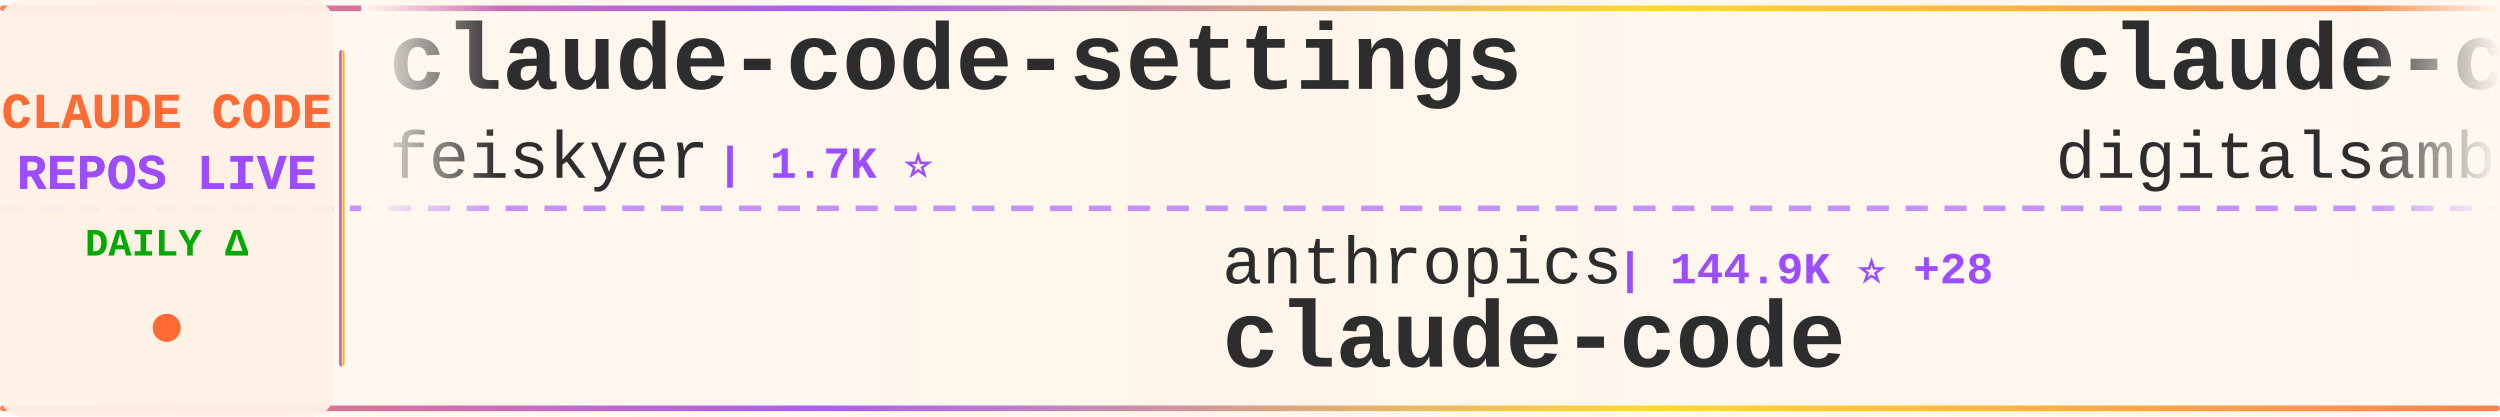
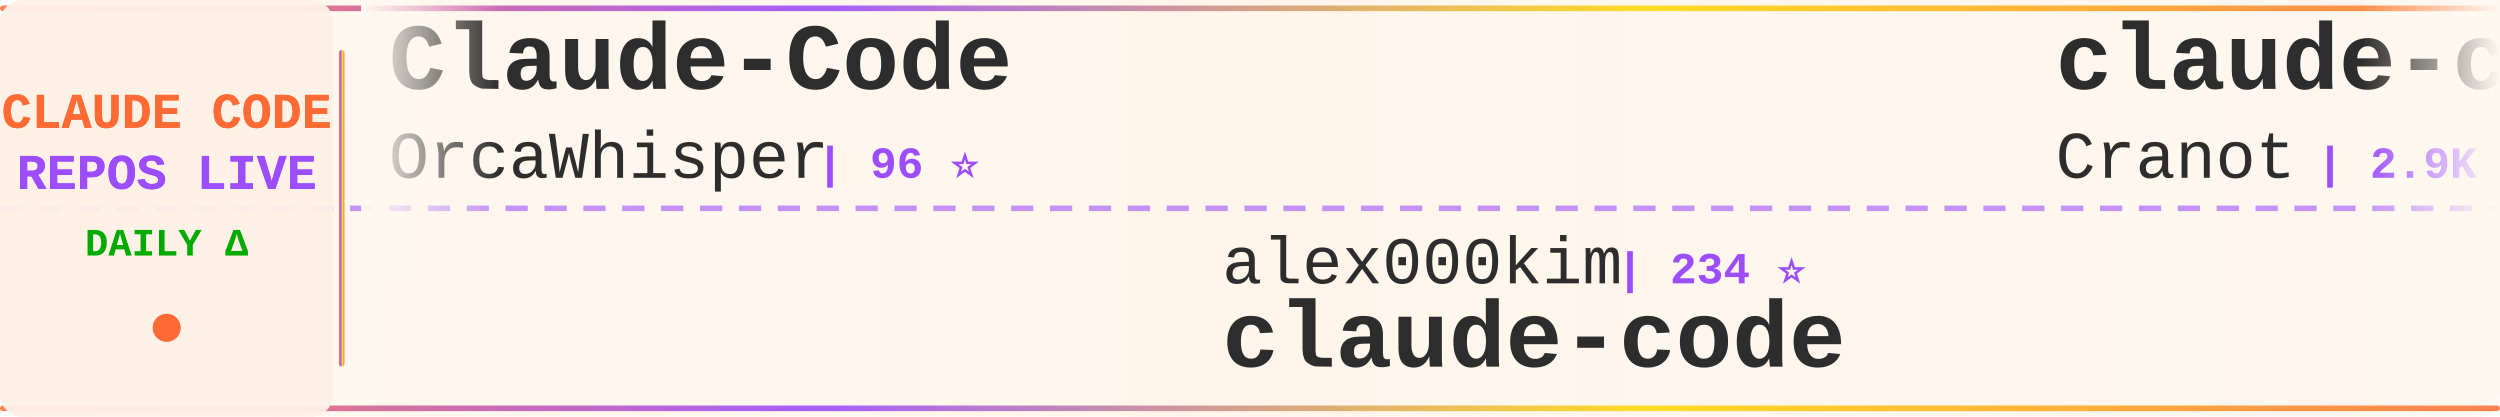
<svg xmlns="http://www.w3.org/2000/svg" width="900" height="150">
  <defs>
    <linearGradient id="tickerBg" x1="0%" y1="0%" x2="100%" y2="0%">
      <stop offset="0%" style="stop-color:#fff8f0;stop-opacity:0.98" />
      <stop offset="50%" style="stop-color:#fff5eb;stop-opacity:1" />
      <stop offset="100%" style="stop-color:#fff8f0;stop-opacity:0.98" />
    </linearGradient>
    <linearGradient id="borderGrad" x1="0%" y1="0%" x2="100%" y2="0%">
      <stop offset="0%" style="stop-color:#FF6B35;stop-opacity:0.85">
        <animate attributeName="stop-opacity" values="0.85;1;0.85" dur="2s" repeatCount="indefinite" />
      </stop>
      <stop offset="33%" style="stop-color:#9C4EFF;stop-opacity:0.9">
        <animate attributeName="stop-opacity" values="0.9;1;0.9" dur="2.2s" repeatCount="indefinite" />
      </stop>
      <stop offset="66%" style="stop-color:#FFD700;stop-opacity:0.85">
        <animate attributeName="stop-opacity" values="0.85;1;0.85" dur="1.8s" repeatCount="indefinite" />
      </stop>
      <stop offset="100%" style="stop-color:#FF6B35;stop-opacity:0.85">
        <animate attributeName="stop-opacity" values="0.85;1;0.85" dur="2s" repeatCount="indefinite" />
      </stop>
    </linearGradient>
    <filter id="textGlow">
      <feGaussianBlur stdDeviation="0.15" result="coloredBlur" />
      <feMerge>
        <feMergeNode in="coloredBlur" />
        <feMergeNode in="SourceGraphic" />
      </feMerge>
    </filter>
    <filter id="metricGlow">
      <feGaussianBlur stdDeviation="0.2" result="coloredBlur" />
      <feMerge>
        <feMergeNode in="coloredBlur" />
        <feMergeNode in="SourceGraphic" />
      </feMerge>
    </filter>
    <linearGradient id="leftFade" x1="0%" y1="0%" x2="100%" y2="0%">
      <stop offset="0%" style="stop-color:#fff8f0;stop-opacity:1" />
      <stop offset="100%" style="stop-color:#fff8f0;stop-opacity:0" />
    </linearGradient>
    <linearGradient id="rightFade" x1="0%" y1="0%" x2="100%" y2="0%">
      <stop offset="0%" style="stop-color:#fff8f0;stop-opacity:0" />
      <stop offset="100%" style="stop-color:#fff8f0;stop-opacity:1" />
    </linearGradient>
  </defs>
  <rect width="900" height="150" fill="url(#tickerBg)" rx="8" />
  <rect x="0" y="2" width="900" height="2" fill="url(#borderGrad)" rx="1" />
  <rect x="0" y="146" width="900" height="2" fill="url(#borderGrad)" rx="1" />
  <line x1="0" y1="75" x2="900" y2="75" stroke="#9C4EFF" stroke-width="2" stroke-dasharray="8 6" opacity="0.6" />
  <rect x="0" y="0" width="120" height="150" fill="#fff0e6" opacity="0.95" rx="8" />
  <text x="60" y="46" font-family="'Courier New', monospace" font-size="18" font-weight="bold" fill="#FF6B35" text-anchor="middle" filter="url(#textGlow)">
    CLAUDE CODE
  </text>
  <text x="60" y="68" font-family="'Courier New', monospace" font-size="18" font-weight="bold" fill="#9C4EFF" text-anchor="middle" filter="url(#textGlow)">
    REPOS LIVE
  </text>
  <text x="60" y="92" font-family="'Courier New', monospace" font-size="14" font-weight="bold" fill="#00aa00" text-anchor="middle">
    DAILY Δ
  </text>
  <circle cx="60" cy="118" r="5" fill="#FF6B35" filter="url(#metricGlow)">
    <animate attributeName="r" values="4;6;4" dur="1.5s" repeatCount="indefinite" />
    <animate attributeName="opacity" values="0.6;1;0.6" dur="1.5s" repeatCount="indefinite" />
  </circle>
  <rect x="122" y="18" width="2" height="114" fill="url(#borderGrad)" rx="1" />
  <clipPath id="tickerClip">
    <rect x="130" y="0" width="770" height="150" />
  </clipPath>
  <g clip-path="url(#tickerClip)">
    <g id="tickerItems">
      <animateTransform attributeName="transform" attributeType="XML" type="translate" from="0 0" to="-3000 0" dur="54s" repeatCount="indefinite" />
      <g transform="translate(0, 0)">
-         <text x="140" y="32" font-family="'Courier New', monospace" font-size="34" font-weight="bold" fill="#2d2d2d">claude-code-settings</text>
-         <text x="140" y="64" font-family="'Courier New', monospace" font-size="24" font-weight="normal" fill="#2d2d2d" opacity="1.0">feiskyer</text>
-         <text x="258" y="64" font-family="'Courier New', monospace" font-size="16" font-weight="bold" fill="#9C4EFF"> | 1.7K ⭐</text>
+         <text x="140" y="32" font-family="'Courier New', monospace" font-size="34" font-weight="bold" fill="#2d2d2d">Claude-Code</text>
+         <text x="140" y="64" font-family="'Courier New', monospace" font-size="24" font-weight="normal" fill="#2d2d2d" opacity="1.0">OrcaWhisper</text>
+         <text x="294" y="64" font-family="'Courier New', monospace" font-size="16" font-weight="bold" fill="#9C4EFF"> | 96 ⭐</text>
      </g>
      <g transform="translate(300, 0)">
-         <text x="140" y="102" font-family="'Courier New', monospace" font-size="24" font-weight="normal" fill="#2d2d2d" opacity="1.0">anthropics</text>
-         <text x="282" y="102" font-family="'Courier New', monospace" font-size="16" font-weight="bold" fill="#9C4EFF"> | 144.9K ⭐ +28</text>
+         <text x="140" y="102" font-family="'Courier New', monospace" font-size="24" font-weight="normal" fill="#2d2d2d" opacity="1.0">alex000kim</text>
+         <text x="282" y="102" font-family="'Courier New', monospace" font-size="16" font-weight="bold" fill="#9C4EFF"> | 234 ⭐</text>
        <text x="140" y="132" font-family="'Courier New', monospace" font-size="34" font-weight="bold" fill="#2d2d2d">claude-code</text>
      </g>
      <g transform="translate(600, 0)">
-         <text x="140" y="32" font-family="'Courier New', monospace" font-size="34" font-weight="bold" fill="#2d2d2d">claude-code-video-toolki...</text>
-         <text x="140" y="64" font-family="'Courier New', monospace" font-size="24" font-weight="normal" fill="#2d2d2d" opacity="1.0">digitalsamba</text>
-         <text x="306" y="64" font-family="'Courier New', monospace" font-size="16" font-weight="bold" fill="#9C4EFF"> | 2.1K ⭐ +1</text>
+         <text x="140" y="32" font-family="'Courier New', monospace" font-size="34" font-weight="bold" fill="#2d2d2d">claude-code-guide</text>
+         <text x="140" y="64" font-family="'Courier New', monospace" font-size="24" font-weight="normal" fill="#2d2d2d" opacity="1.0">Cranot</text>
+         <text x="234" y="64" font-family="'Courier New', monospace" font-size="16" font-weight="bold" fill="#9C4EFF"> | 2.9K ⭐</text>
      </g>
      <g transform="translate(900, 0)">
-         <text x="140" y="102" font-family="'Courier New', monospace" font-size="24" font-weight="normal" fill="#2d2d2d" opacity="1.0">ykdojo</text>
-         <text x="234" y="102" font-family="'Courier New', monospace" font-size="16" font-weight="bold" fill="#9C4EFF"> | 10.1K ⭐ +4</text>
-         <text x="140" y="132" font-family="'Courier New', monospace" font-size="34" font-weight="bold" fill="#2d2d2d">claude-code-tips</text>
+         <text x="140" y="102" font-family="'Courier New', monospace" font-size="24" font-weight="normal" fill="#2d2d2d" opacity="1.0">Yeachan-Heo</text>
+         <text x="294" y="102" font-family="'Courier New', monospace" font-size="16" font-weight="bold" fill="#9C4EFF"> | 39.1K ⭐ +15</text>
+         <text x="140" y="132" font-family="'Courier New', monospace" font-size="34" font-weight="bold" fill="#2d2d2d">oh-my-claudecode</text>
      </g>
      <g transform="translate(1200, 0)">
-         <text x="140" y="32" font-family="'Courier New', monospace" font-size="34" font-weight="bold" fill="#2d2d2d">Dive-into-Claude-Code</text>
-         <text x="140" y="64" font-family="'Courier New', monospace" font-size="24" font-weight="normal" fill="#2d2d2d" opacity="1.0">VILA-Lab</text>
-         <text x="258" y="64" font-family="'Courier New', monospace" font-size="16" font-weight="bold" fill="#9C4EFF"> | 2.1K ⭐ +2</text>
+         <text x="140" y="32" font-family="'Courier New', monospace" font-size="34" font-weight="bold" fill="#2d2d2d">awesome-claude-code</text>
+         <text x="140" y="64" font-family="'Courier New', monospace" font-size="24" font-weight="normal" fill="#2d2d2d" opacity="1.0">jqueryscript</text>
+         <text x="306" y="64" font-family="'Courier New', monospace" font-size="16" font-weight="bold" fill="#9C4EFF"> | 514 ⭐</text>
      </g>
      <g transform="translate(1500, 0)">
-         <text x="140" y="102" font-family="'Courier New', monospace" font-size="24" font-weight="normal" fill="#2d2d2d" opacity="1.0">huangjia2019</text>
-         <text x="306" y="102" font-family="'Courier New', monospace" font-size="16" font-weight="bold" fill="#9C4EFF"> | 1.1K ⭐</text>
-         <text x="140" y="132" font-family="'Courier New', monospace" font-size="34" font-weight="bold" fill="#2d2d2d">claude-code-engineering</text>
+         <text x="140" y="102" font-family="'Courier New', monospace" font-size="24" font-weight="normal" fill="#2d2d2d" opacity="1.0">anthropics</text>
+         <text x="282" y="102" font-family="'Courier New', monospace" font-size="16" font-weight="bold" fill="#9C4EFF"> | 981 ⭐</text>
+         <text x="140" y="132" font-family="'Courier New', monospace" font-size="34" font-weight="bold" fill="#2d2d2d">claude-code-base-action</text>
      </g>
      <g transform="translate(1800, 0)">
-         <text x="140" y="32" font-family="'Courier New', monospace" font-size="34" font-weight="bold" fill="#2d2d2d">claude-code</text>
-         <text x="140" y="64" font-family="'Courier New', monospace" font-size="24" font-weight="normal" fill="#2d2d2d" opacity="1.0">claude-code-best</text>
-         <text x="354" y="64" font-family="'Courier New', monospace" font-size="16" font-weight="bold" fill="#9C4EFF"> | 22.5K ⭐ +3</text>
+         <text x="140" y="32" font-family="'Courier New', monospace" font-size="34" font-weight="bold" fill="#2d2d2d">claude-code-prompts</text>
+         <text x="140" y="64" font-family="'Courier New', monospace" font-size="24" font-weight="normal" fill="#2d2d2d" opacity="1.0">repowise-dev</text>
+         <text x="306" y="64" font-family="'Courier New', monospace" font-size="16" font-weight="bold" fill="#9C4EFF"> | 1.2K ⭐</text>
      </g>
      <g transform="translate(2100, 0)">
-         <text x="140" y="102" font-family="'Courier New', monospace" font-size="24" font-weight="normal" fill="#2d2d2d" opacity="1.0">Windy3f3f3f3f</text>
-         <text x="318" y="102" font-family="'Courier New', monospace" font-size="16" font-weight="bold" fill="#9C4EFF"> | 3.6K ⭐ +2</text>
-         <text x="140" y="132" font-family="'Courier New', monospace" font-size="34" font-weight="bold" fill="#2d2d2d">how-claude-code-works</text>
+         <text x="140" y="102" font-family="'Courier New', monospace" font-size="24" font-weight="normal" fill="#2d2d2d" opacity="1.0">xorespesp</text>
+         <text x="270" y="102" font-family="'Courier New', monospace" font-size="16" font-weight="bold" fill="#9C4EFF"> | 233 ⭐</text>
+         <text x="140" y="132" font-family="'Courier New', monospace" font-size="34" font-weight="bold" fill="#2d2d2d">claude-code</text>
      </g>
      <g transform="translate(2400, 0)">
-         <text x="140" y="32" font-family="'Courier New', monospace" font-size="34" font-weight="bold" fill="#2d2d2d">everything-claude-code</text>
-         <text x="140" y="64" font-family="'Courier New', monospace" font-size="24" font-weight="normal" fill="#2d2d2d" opacity="1.0">WorldFlowAI</text>
-         <text x="294" y="64" font-family="'Courier New', monospace" font-size="16" font-weight="bold" fill="#9C4EFF"> | 2.9K ⭐ +6</text>
+         <text x="140" y="32" font-family="'Courier New', monospace" font-size="34" font-weight="bold" fill="#2d2d2d">Claude-Code</text>
+         <text x="140" y="64" font-family="'Courier New', monospace" font-size="24" font-weight="normal" fill="#2d2d2d" opacity="1.0">pengchengneo</text>
+         <text x="306" y="64" font-family="'Courier New', monospace" font-size="16" font-weight="bold" fill="#9C4EFF"> | 1.8K ⭐ +1</text>
      </g>
      <g transform="translate(2700, 0)">
-         <text x="140" y="102" font-family="'Courier New', monospace" font-size="24" font-weight="normal" fill="#2d2d2d" opacity="1.0">anthropics</text>
-         <text x="282" y="102" font-family="'Courier New', monospace" font-size="16" font-weight="bold" fill="#9C4EFF"> | 176.2K ⭐ +56</text>
-         <text x="140" y="132" font-family="'Courier New', monospace" font-size="34" font-weight="bold" fill="#2d2d2d">skills</text>
+         <text x="140" y="102" font-family="'Courier New', monospace" font-size="24" font-weight="normal" fill="#2d2d2d" opacity="1.0">frankbria</text>
+         <text x="270" y="102" font-family="'Courier New', monospace" font-size="16" font-weight="bold" fill="#9C4EFF"> | 9.6K ⭐</text>
+         <text x="140" y="132" font-family="'Courier New', monospace" font-size="34" font-weight="bold" fill="#2d2d2d">ralph-claude-code</text>
      </g>
      <g transform="translate(3000, 0)">
-         <text x="140" y="32" font-family="'Courier New', monospace" font-size="34" font-weight="bold" fill="#2d2d2d">claude-code-settings</text>
-         <text x="140" y="64" font-family="'Courier New', monospace" font-size="24" font-weight="normal" fill="#2d2d2d" opacity="1.0">feiskyer</text>
-         <text x="258" y="64" font-family="'Courier New', monospace" font-size="16" font-weight="bold" fill="#9C4EFF"> | 1.7K ⭐</text>
+         <text x="140" y="32" font-family="'Courier New', monospace" font-size="34" font-weight="bold" fill="#2d2d2d">Claude-Code</text>
+         <text x="140" y="64" font-family="'Courier New', monospace" font-size="24" font-weight="normal" fill="#2d2d2d" opacity="1.0">OrcaWhisper</text>
+         <text x="294" y="64" font-family="'Courier New', monospace" font-size="16" font-weight="bold" fill="#9C4EFF"> | 96 ⭐</text>
      </g>
      <g transform="translate(3300, 0)">
-         <text x="140" y="102" font-family="'Courier New', monospace" font-size="24" font-weight="normal" fill="#2d2d2d" opacity="1.0">anthropics</text>
-         <text x="282" y="102" font-family="'Courier New', monospace" font-size="16" font-weight="bold" fill="#9C4EFF"> | 144.9K ⭐ +28</text>
+         <text x="140" y="102" font-family="'Courier New', monospace" font-size="24" font-weight="normal" fill="#2d2d2d" opacity="1.0">alex000kim</text>
+         <text x="282" y="102" font-family="'Courier New', monospace" font-size="16" font-weight="bold" fill="#9C4EFF"> | 234 ⭐</text>
        <text x="140" y="132" font-family="'Courier New', monospace" font-size="34" font-weight="bold" fill="#2d2d2d">claude-code</text>
      </g>
      <g transform="translate(3600, 0)">
-         <text x="140" y="32" font-family="'Courier New', monospace" font-size="34" font-weight="bold" fill="#2d2d2d">claude-code-video-toolki...</text>
-         <text x="140" y="64" font-family="'Courier New', monospace" font-size="24" font-weight="normal" fill="#2d2d2d" opacity="1.0">digitalsamba</text>
-         <text x="306" y="64" font-family="'Courier New', monospace" font-size="16" font-weight="bold" fill="#9C4EFF"> | 2.1K ⭐ +1</text>
+         <text x="140" y="32" font-family="'Courier New', monospace" font-size="34" font-weight="bold" fill="#2d2d2d">claude-code-guide</text>
+         <text x="140" y="64" font-family="'Courier New', monospace" font-size="24" font-weight="normal" fill="#2d2d2d" opacity="1.0">Cranot</text>
+         <text x="234" y="64" font-family="'Courier New', monospace" font-size="16" font-weight="bold" fill="#9C4EFF"> | 2.9K ⭐</text>
      </g>
      <g transform="translate(3900, 0)">
-         <text x="140" y="102" font-family="'Courier New', monospace" font-size="24" font-weight="normal" fill="#2d2d2d" opacity="1.0">ykdojo</text>
-         <text x="234" y="102" font-family="'Courier New', monospace" font-size="16" font-weight="bold" fill="#9C4EFF"> | 10.1K ⭐ +4</text>
-         <text x="140" y="132" font-family="'Courier New', monospace" font-size="34" font-weight="bold" fill="#2d2d2d">claude-code-tips</text>
+         <text x="140" y="102" font-family="'Courier New', monospace" font-size="24" font-weight="normal" fill="#2d2d2d" opacity="1.0">Yeachan-Heo</text>
+         <text x="294" y="102" font-family="'Courier New', monospace" font-size="16" font-weight="bold" fill="#9C4EFF"> | 39.1K ⭐ +15</text>
+         <text x="140" y="132" font-family="'Courier New', monospace" font-size="34" font-weight="bold" fill="#2d2d2d">oh-my-claudecode</text>
      </g>
    </g>
  </g>
  <rect x="130" y="0" width="50" height="100" fill="url(#leftFade)" />
  <rect x="850" y="0" width="50" height="100" fill="url(#rightFade)" />
</svg>
